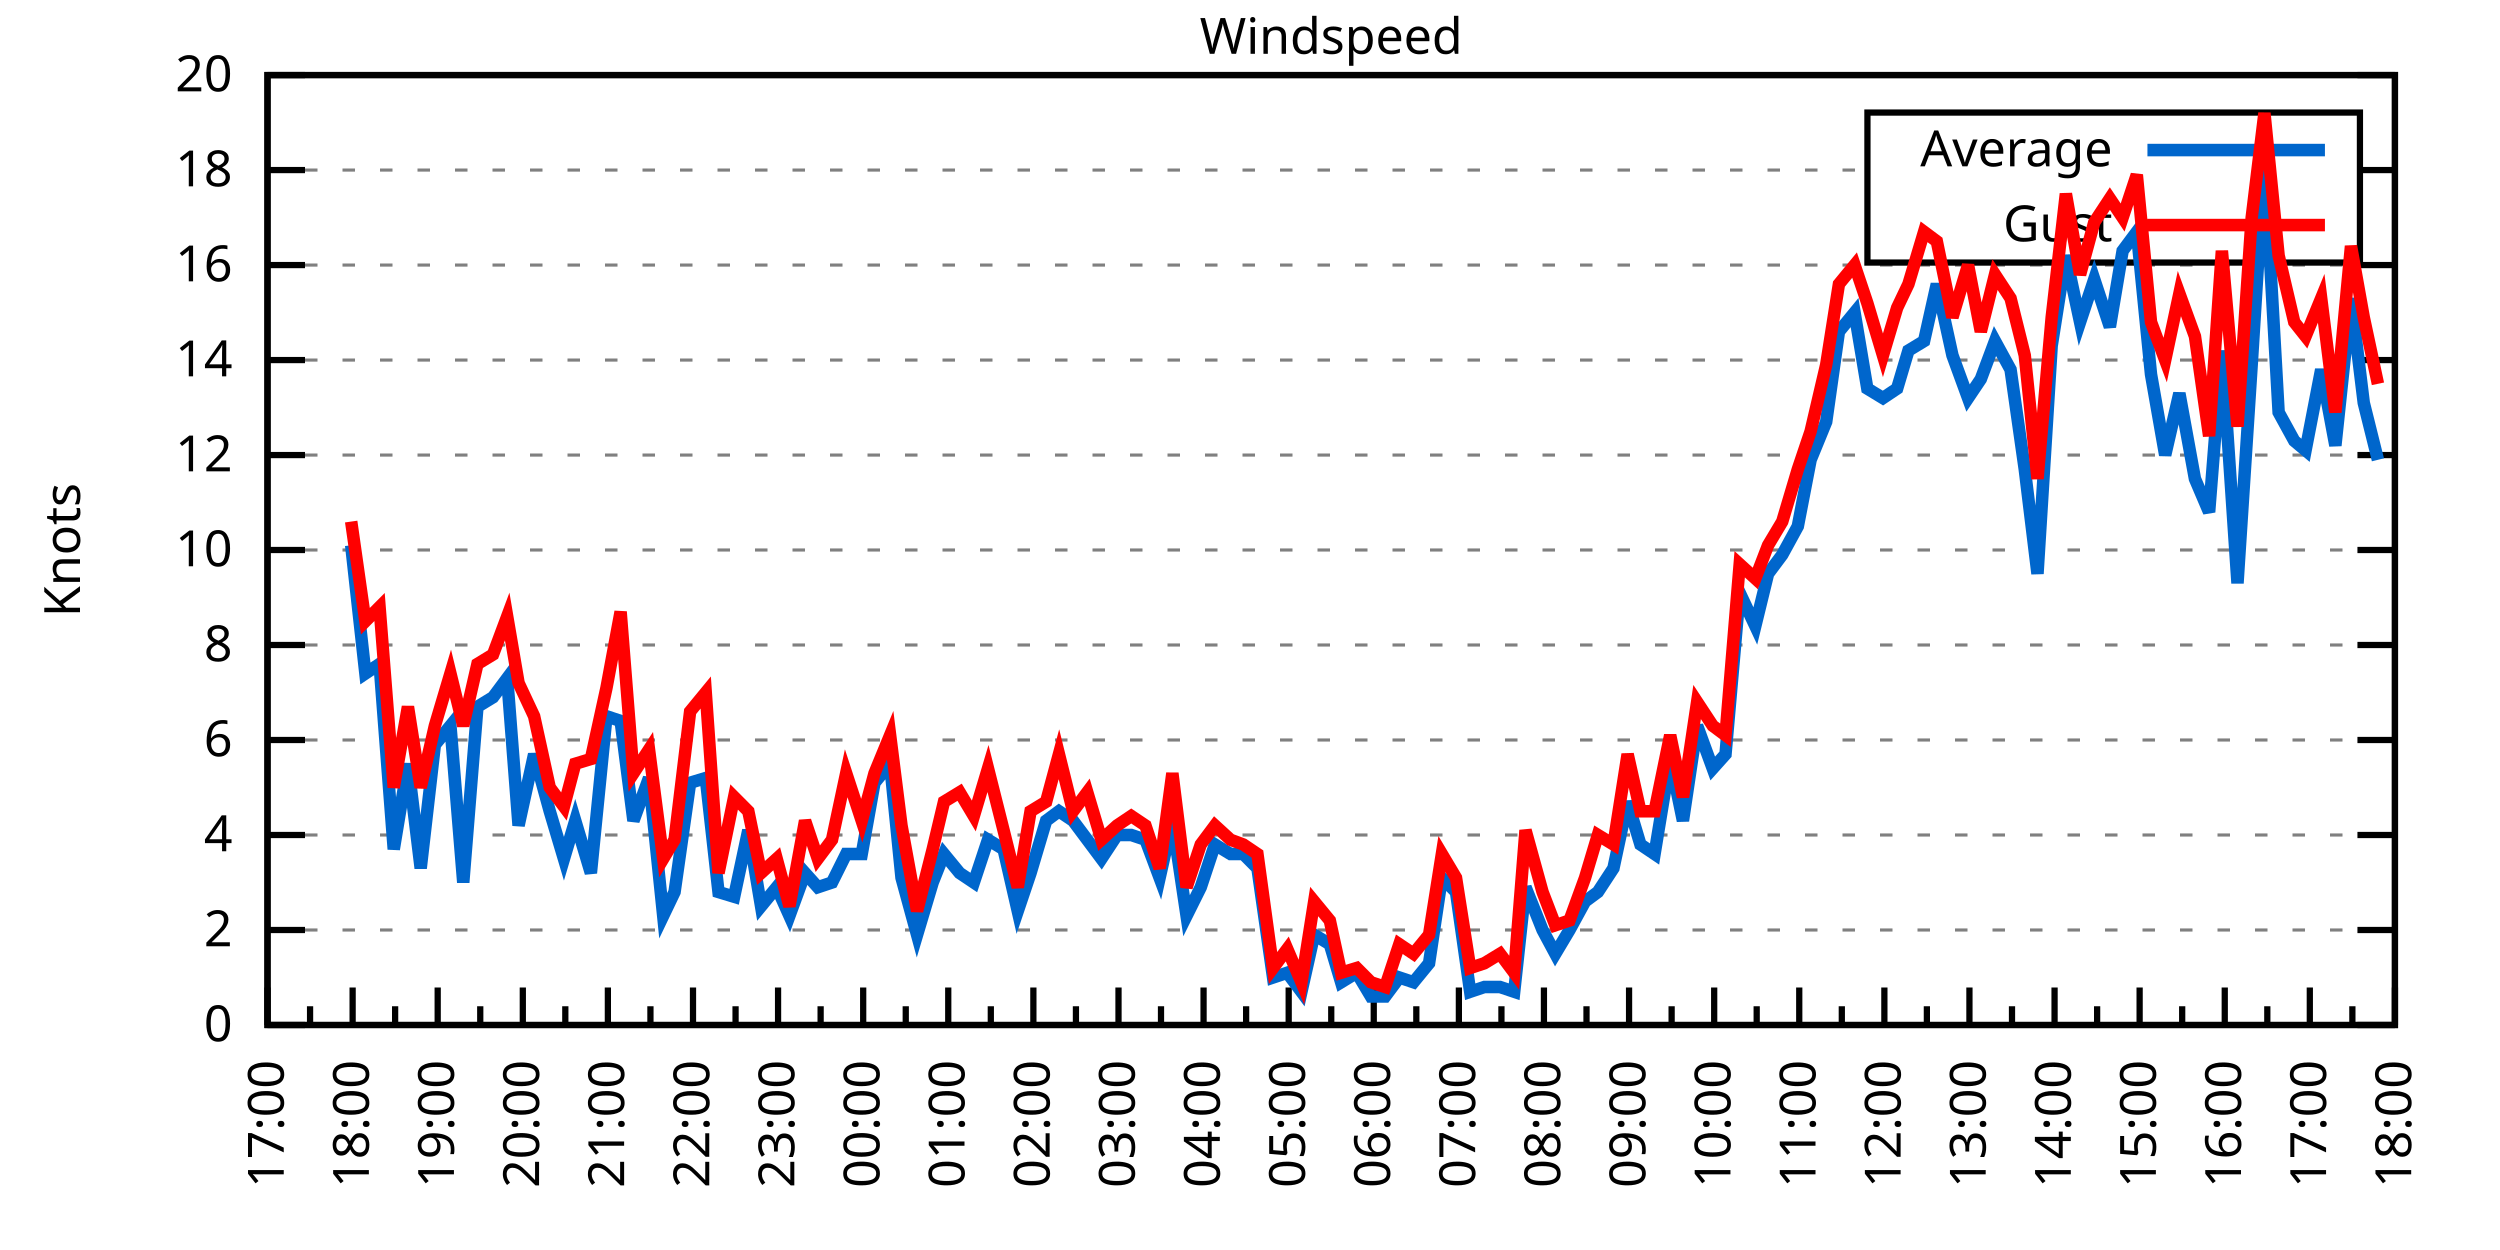
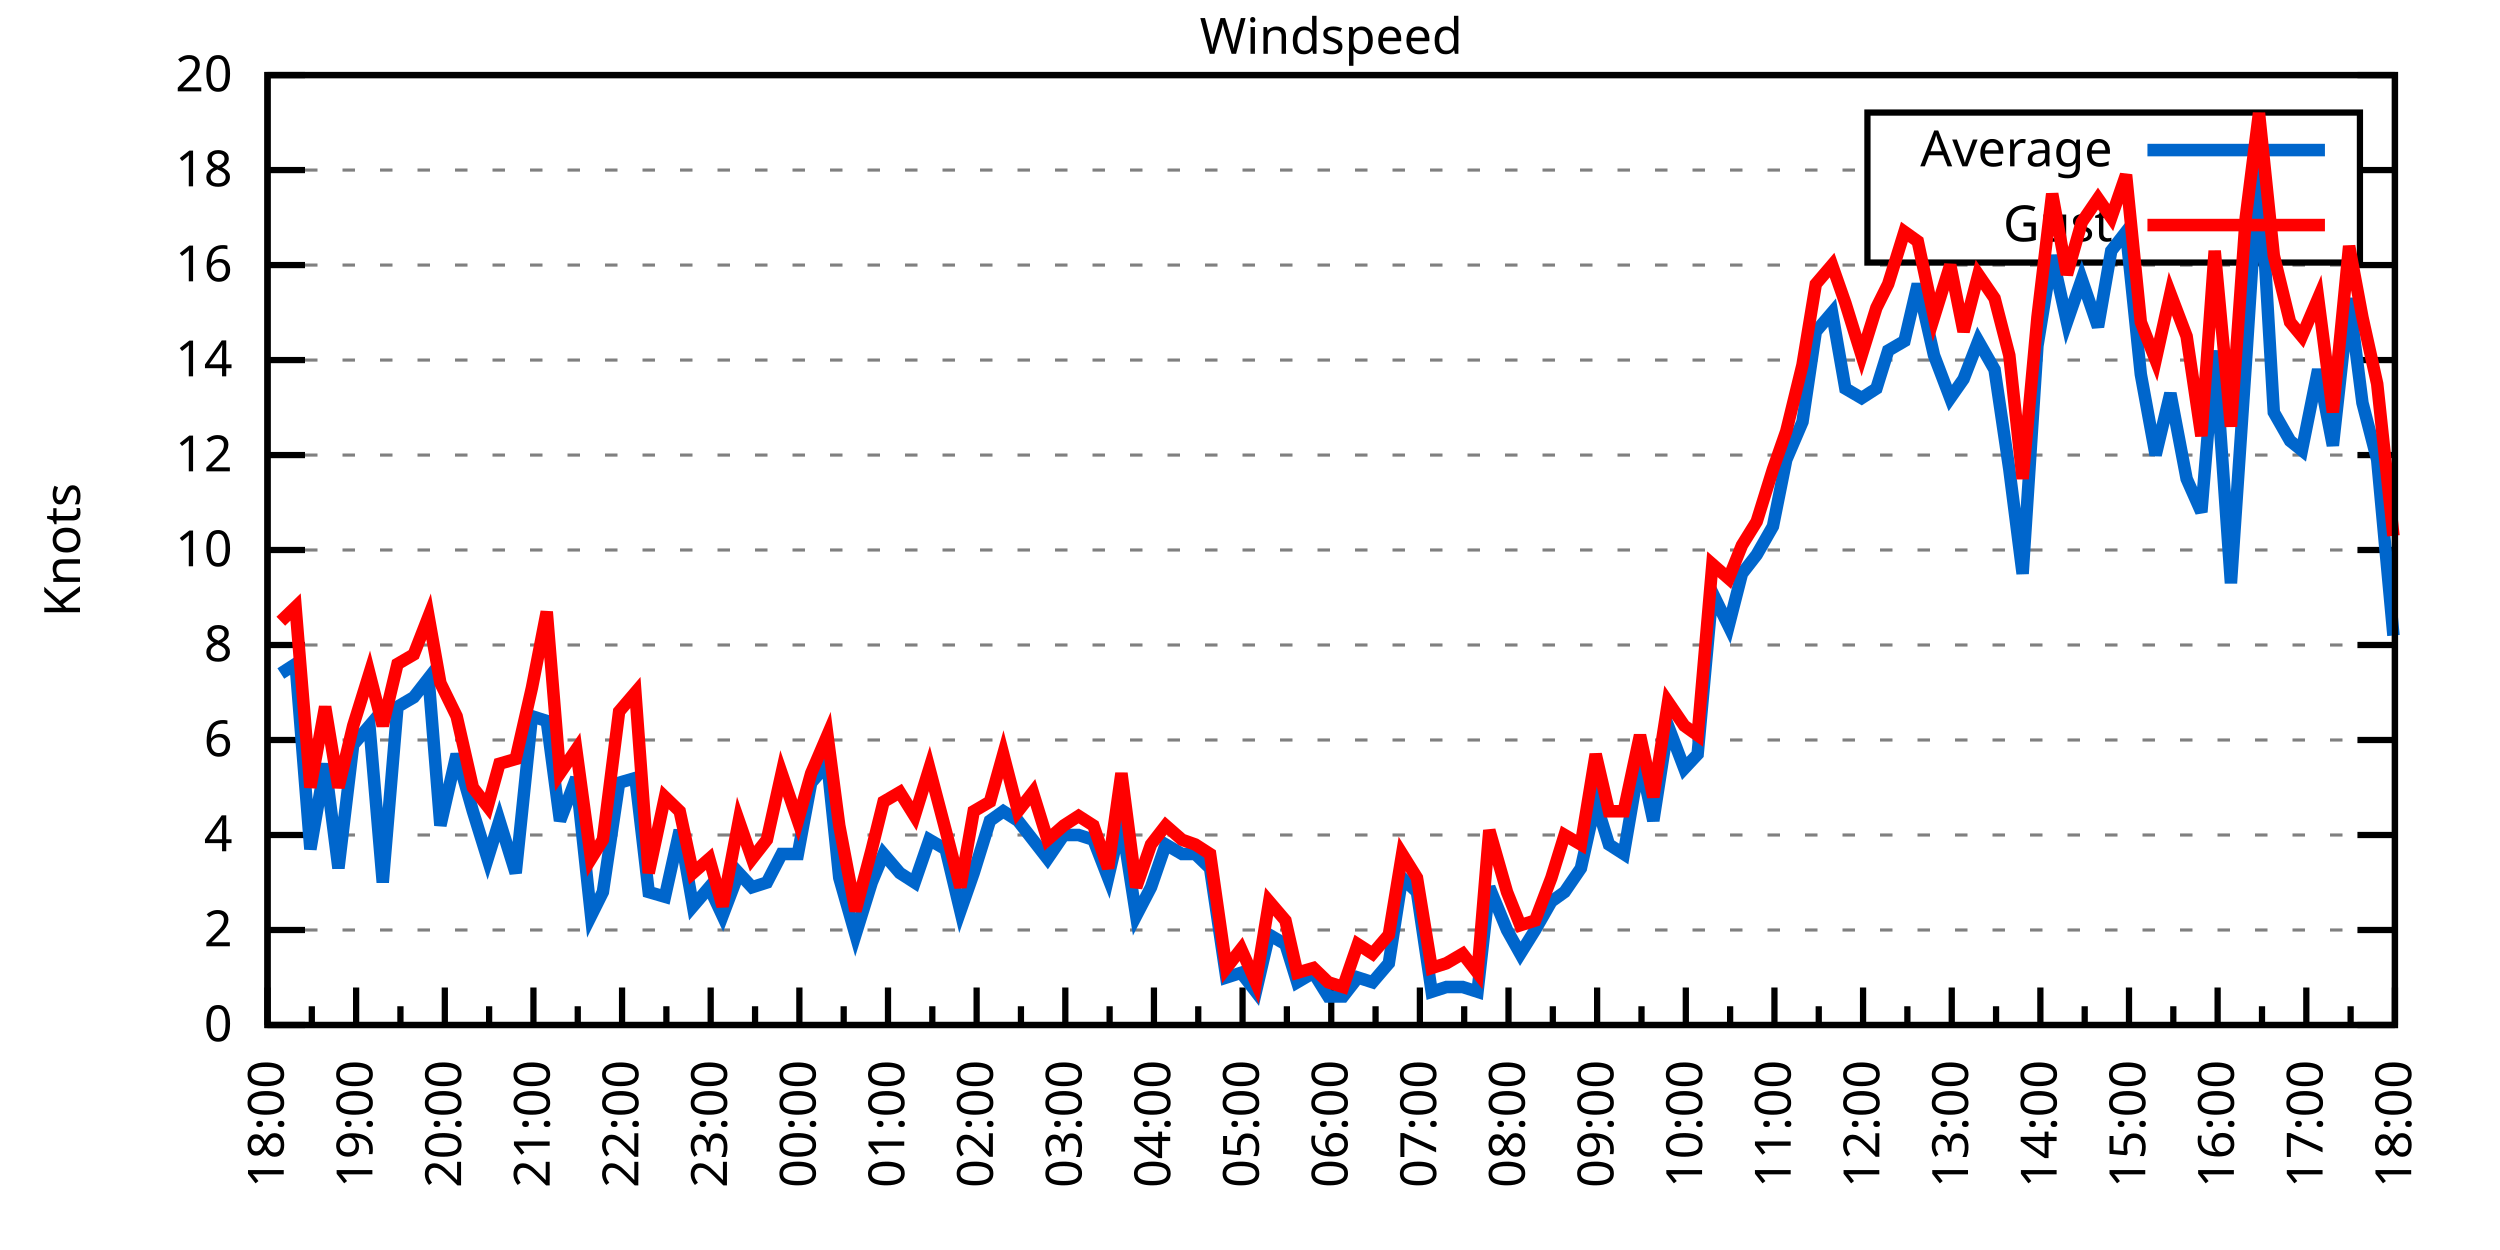
<svg xmlns="http://www.w3.org/2000/svg" xmlns:xlink="http://www.w3.org/1999/xlink" width="400" height="200" viewBox="0 0 400 200">
  <g id="gnuplot_canvas">
    <rect x="0" y="0" width="400" height="200" fill="none" />
    <defs>
      <circle id="gpDot" r="0.5" stroke-width="0.5" stroke="currentColor" />
      <path id="gpPt0" stroke-width="0.333" stroke="currentColor" d="M-1,0 h2 M0,-1 v2" />
      <path id="gpPt1" stroke-width="0.333" stroke="currentColor" d="M-1,-1 L1,1 M1,-1 L-1,1" />
      <path id="gpPt2" stroke-width="0.333" stroke="currentColor" d="M-1,0 L1,0 M0,-1 L0,1 M-1,-1 L1,1 M-1,1 L1,-1" />
      <rect id="gpPt3" stroke-width="0.333" stroke="currentColor" x="-1" y="-1" width="2" height="2" />
      <rect id="gpPt4" stroke-width="0.333" stroke="currentColor" fill="currentColor" x="-1" y="-1" width="2" height="2" />
      <circle id="gpPt5" stroke-width="0.333" stroke="currentColor" cx="0" cy="0" r="1" />
      <use xlink:href="#gpPt5" id="gpPt6" fill="currentColor" stroke="none" />
      <path id="gpPt7" stroke-width="0.333" stroke="currentColor" d="M0,-1.33 L-1.33,0.67 L1.33,0.67 z" />
      <use xlink:href="#gpPt7" id="gpPt8" fill="currentColor" stroke="none" />
      <use xlink:href="#gpPt7" id="gpPt9" stroke="currentColor" transform="rotate(180)" />
      <use xlink:href="#gpPt9" id="gpPt10" fill="currentColor" stroke="none" />
      <use xlink:href="#gpPt3" id="gpPt11" stroke="currentColor" transform="rotate(45)" />
      <use xlink:href="#gpPt11" id="gpPt12" fill="currentColor" stroke="none" />
      <path id="gpPt13" stroke-width="0.333" stroke="currentColor" d="M0,1.330 L1.265,0.411 L0.782,-1.067 L-0.782,-1.076 L-1.265,0.411 z" />
      <use xlink:href="#gpPt13" id="gpPt14" fill="currentColor" stroke="none" />
      <filter id="textbox" filterUnits="objectBoundingBox" x="0" y="0" height="1" width="1">
        <feFlood flood-color="white" flood-opacity="1" result="bgnd" />
        <feComposite in="SourceGraphic" in2="bgnd" operator="atop" />
      </filter>
      <filter id="greybox" filterUnits="objectBoundingBox" x="0" y="0" height="1" width="1">
        <feFlood flood-color="lightgrey" flood-opacity="1" result="grey" />
        <feComposite in="SourceGraphic" in2="grey" operator="atop" />
      </filter>
    </defs>
    <g fill="none" color="white" stroke="currentColor" stroke-width="1.00" stroke-linecap="butt" stroke-linejoin="miter">
</g>
    <g fill="none" color="black" stroke="currentColor" stroke-width="1.00" stroke-linecap="butt" stroke-linejoin="miter">
      <g stroke="none" shape-rendering="crispEdges">
        <polygon fill="rgb(255, 255, 255)" points="42.80,164.00 383.18,164.00 383.18,12.02 42.80,12.02 " />
      </g>
    </g>
    <g fill="none" color="black" stroke="currentColor" stroke-width="1.00" stroke-linecap="butt" stroke-linejoin="miter">
</g>
    <g fill="none" color="black" stroke="black" stroke-width="0.50" stroke-linecap="butt" stroke-linejoin="miter">
</g>
    <g fill="none" color="gray" stroke="currentColor" stroke-width="0.50" stroke-linecap="butt" stroke-linejoin="miter">
      <path stroke="gray" stroke-dasharray="2,4" class="gridline" d="M42.80,164.00 L383.19,164.00  " />
    </g>
    <g fill="none" color="gray" stroke="gray" stroke-width="1.00" stroke-linecap="butt" stroke-linejoin="miter">
</g>
    <g fill="none" color="black" stroke="currentColor" stroke-width="1.00" stroke-linecap="butt" stroke-linejoin="miter">
      <path stroke="black" d="M42.80,164.00 L48.80,164.00 M383.19,164.00 L377.19,164.00  " />
      <g transform="translate(37.20,166.60)" stroke="none" fill="black" font-family="Sans" font-size="8.00" text-anchor="end">
        <text>
          <tspan font-family="Sans"> 0</tspan>
        </text>
      </g>
    </g>
    <g fill="none" color="black" stroke="currentColor" stroke-width="1.00" stroke-linecap="butt" stroke-linejoin="miter">
</g>
    <g fill="none" color="black" stroke="black" stroke-width="0.50" stroke-linecap="butt" stroke-linejoin="miter">
</g>
    <g fill="none" color="gray" stroke="currentColor" stroke-width="0.50" stroke-linecap="butt" stroke-linejoin="miter">
      <path stroke="gray" stroke-dasharray="2,4" class="gridline" d="M42.80,148.80 L383.19,148.80  " />
    </g>
    <g fill="none" color="gray" stroke="gray" stroke-width="1.00" stroke-linecap="butt" stroke-linejoin="miter">
</g>
    <g fill="none" color="black" stroke="currentColor" stroke-width="1.00" stroke-linecap="butt" stroke-linejoin="miter">
      <path stroke="black" d="M42.80,148.80 L48.80,148.80 M383.19,148.80 L377.19,148.80  " />
      <g transform="translate(37.20,151.40)" stroke="none" fill="black" font-family="Sans" font-size="8.00" text-anchor="end">
        <text>
          <tspan font-family="Sans"> 2</tspan>
        </text>
      </g>
    </g>
    <g fill="none" color="black" stroke="currentColor" stroke-width="1.00" stroke-linecap="butt" stroke-linejoin="miter">
</g>
    <g fill="none" color="black" stroke="black" stroke-width="0.50" stroke-linecap="butt" stroke-linejoin="miter">
</g>
    <g fill="none" color="gray" stroke="currentColor" stroke-width="0.50" stroke-linecap="butt" stroke-linejoin="miter">
      <path stroke="gray" stroke-dasharray="2,4" class="gridline" d="M42.80,133.60 L383.19,133.60  " />
    </g>
    <g fill="none" color="gray" stroke="gray" stroke-width="1.00" stroke-linecap="butt" stroke-linejoin="miter">
</g>
    <g fill="none" color="black" stroke="currentColor" stroke-width="1.00" stroke-linecap="butt" stroke-linejoin="miter">
      <path stroke="black" d="M42.80,133.60 L48.80,133.60 M383.19,133.60 L377.19,133.60  " />
      <g transform="translate(37.20,136.20)" stroke="none" fill="black" font-family="Sans" font-size="8.00" text-anchor="end">
        <text>
          <tspan font-family="Sans"> 4</tspan>
        </text>
      </g>
    </g>
    <g fill="none" color="black" stroke="currentColor" stroke-width="1.00" stroke-linecap="butt" stroke-linejoin="miter">
</g>
    <g fill="none" color="black" stroke="black" stroke-width="0.50" stroke-linecap="butt" stroke-linejoin="miter">
</g>
    <g fill="none" color="gray" stroke="currentColor" stroke-width="0.50" stroke-linecap="butt" stroke-linejoin="miter">
      <path stroke="gray" stroke-dasharray="2,4" class="gridline" d="M42.80,118.40 L383.19,118.40  " />
    </g>
    <g fill="none" color="gray" stroke="gray" stroke-width="1.00" stroke-linecap="butt" stroke-linejoin="miter">
</g>
    <g fill="none" color="black" stroke="currentColor" stroke-width="1.00" stroke-linecap="butt" stroke-linejoin="miter">
      <path stroke="black" d="M42.80,118.40 L48.80,118.40 M383.19,118.40 L377.19,118.40  " />
      <g transform="translate(37.20,121.00)" stroke="none" fill="black" font-family="Sans" font-size="8.00" text-anchor="end">
        <text>
          <tspan font-family="Sans"> 6</tspan>
        </text>
      </g>
    </g>
    <g fill="none" color="black" stroke="currentColor" stroke-width="1.00" stroke-linecap="butt" stroke-linejoin="miter">
</g>
    <g fill="none" color="black" stroke="black" stroke-width="0.50" stroke-linecap="butt" stroke-linejoin="miter">
</g>
    <g fill="none" color="gray" stroke="currentColor" stroke-width="0.50" stroke-linecap="butt" stroke-linejoin="miter">
      <path stroke="gray" stroke-dasharray="2,4" class="gridline" d="M42.80,103.20 L383.19,103.20  " />
    </g>
    <g fill="none" color="gray" stroke="gray" stroke-width="1.00" stroke-linecap="butt" stroke-linejoin="miter">
</g>
    <g fill="none" color="black" stroke="currentColor" stroke-width="1.00" stroke-linecap="butt" stroke-linejoin="miter">
      <path stroke="black" d="M42.80,103.20 L48.80,103.20 M383.19,103.20 L377.19,103.20  " />
      <g transform="translate(37.20,105.80)" stroke="none" fill="black" font-family="Sans" font-size="8.00" text-anchor="end">
        <text>
          <tspan font-family="Sans"> 8</tspan>
        </text>
      </g>
    </g>
    <g fill="none" color="black" stroke="currentColor" stroke-width="1.00" stroke-linecap="butt" stroke-linejoin="miter">
</g>
    <g fill="none" color="black" stroke="black" stroke-width="0.50" stroke-linecap="butt" stroke-linejoin="miter">
</g>
    <g fill="none" color="gray" stroke="currentColor" stroke-width="0.50" stroke-linecap="butt" stroke-linejoin="miter">
      <path stroke="gray" stroke-dasharray="2,4" class="gridline" d="M42.80,88.00 L383.19,88.00  " />
    </g>
    <g fill="none" color="gray" stroke="gray" stroke-width="1.00" stroke-linecap="butt" stroke-linejoin="miter">
</g>
    <g fill="none" color="black" stroke="currentColor" stroke-width="1.00" stroke-linecap="butt" stroke-linejoin="miter">
      <path stroke="black" d="M42.80,88.00 L48.80,88.00 M383.19,88.00 L377.19,88.00  " />
      <g transform="translate(37.20,90.60)" stroke="none" fill="black" font-family="Sans" font-size="8.00" text-anchor="end">
        <text>
          <tspan font-family="Sans"> 10</tspan>
        </text>
      </g>
    </g>
    <g fill="none" color="black" stroke="currentColor" stroke-width="1.00" stroke-linecap="butt" stroke-linejoin="miter">
</g>
    <g fill="none" color="black" stroke="black" stroke-width="0.50" stroke-linecap="butt" stroke-linejoin="miter">
</g>
    <g fill="none" color="gray" stroke="currentColor" stroke-width="0.50" stroke-linecap="butt" stroke-linejoin="miter">
      <path stroke="gray" stroke-dasharray="2,4" class="gridline" d="M42.80,72.81 L383.19,72.81  " />
    </g>
    <g fill="none" color="gray" stroke="gray" stroke-width="1.00" stroke-linecap="butt" stroke-linejoin="miter">
</g>
    <g fill="none" color="black" stroke="currentColor" stroke-width="1.00" stroke-linecap="butt" stroke-linejoin="miter">
      <path stroke="black" d="M42.80,72.81 L48.80,72.81 M383.19,72.81 L377.19,72.81  " />
      <g transform="translate(37.20,75.41)" stroke="none" fill="black" font-family="Sans" font-size="8.00" text-anchor="end">
        <text>
          <tspan font-family="Sans"> 12</tspan>
        </text>
      </g>
    </g>
    <g fill="none" color="black" stroke="currentColor" stroke-width="1.00" stroke-linecap="butt" stroke-linejoin="miter">
</g>
    <g fill="none" color="black" stroke="black" stroke-width="0.50" stroke-linecap="butt" stroke-linejoin="miter">
</g>
    <g fill="none" color="gray" stroke="currentColor" stroke-width="0.50" stroke-linecap="butt" stroke-linejoin="miter">
      <path stroke="gray" stroke-dasharray="2,4" class="gridline" d="M42.80,57.61 L383.19,57.61  " />
    </g>
    <g fill="none" color="gray" stroke="gray" stroke-width="1.00" stroke-linecap="butt" stroke-linejoin="miter">
</g>
    <g fill="none" color="black" stroke="currentColor" stroke-width="1.00" stroke-linecap="butt" stroke-linejoin="miter">
      <path stroke="black" d="M42.80,57.61 L48.80,57.61 M383.19,57.61 L377.19,57.61  " />
      <g transform="translate(37.20,60.21)" stroke="none" fill="black" font-family="Sans" font-size="8.00" text-anchor="end">
        <text>
          <tspan font-family="Sans"> 14</tspan>
        </text>
      </g>
    </g>
    <g fill="none" color="black" stroke="currentColor" stroke-width="1.00" stroke-linecap="butt" stroke-linejoin="miter">
</g>
    <g fill="none" color="black" stroke="black" stroke-width="0.50" stroke-linecap="butt" stroke-linejoin="miter">
</g>
    <g fill="none" color="gray" stroke="currentColor" stroke-width="0.50" stroke-linecap="butt" stroke-linejoin="miter">
      <path stroke="gray" stroke-dasharray="2,4" class="gridline" d="M42.80,42.41 L383.19,42.41  " />
    </g>
    <g fill="none" color="gray" stroke="gray" stroke-width="1.00" stroke-linecap="butt" stroke-linejoin="miter">
</g>
    <g fill="none" color="black" stroke="currentColor" stroke-width="1.00" stroke-linecap="butt" stroke-linejoin="miter">
      <path stroke="black" d="M42.80,42.41 L48.80,42.41 M383.19,42.41 L377.19,42.41  " />
      <g transform="translate(37.20,45.01)" stroke="none" fill="black" font-family="Sans" font-size="8.00" text-anchor="end">
        <text>
          <tspan font-family="Sans"> 16</tspan>
        </text>
      </g>
    </g>
    <g fill="none" color="black" stroke="currentColor" stroke-width="1.00" stroke-linecap="butt" stroke-linejoin="miter">
</g>
    <g fill="none" color="black" stroke="black" stroke-width="0.50" stroke-linecap="butt" stroke-linejoin="miter">
</g>
    <g fill="none" color="gray" stroke="currentColor" stroke-width="0.50" stroke-linecap="butt" stroke-linejoin="miter">
      <path stroke="gray" stroke-dasharray="2,4" class="gridline" d="M42.80,27.21 L298.79,27.21 M377.59,27.21 L383.19,27.21  " />
    </g>
    <g fill="none" color="gray" stroke="gray" stroke-width="1.00" stroke-linecap="butt" stroke-linejoin="miter">
</g>
    <g fill="none" color="black" stroke="currentColor" stroke-width="1.00" stroke-linecap="butt" stroke-linejoin="miter">
      <path stroke="black" d="M42.80,27.21 L48.80,27.21 M383.19,27.21 L377.19,27.21  " />
      <g transform="translate(37.20,29.81)" stroke="none" fill="black" font-family="Sans" font-size="8.00" text-anchor="end">
        <text>
          <tspan font-family="Sans"> 18</tspan>
        </text>
      </g>
    </g>
    <g fill="none" color="black" stroke="currentColor" stroke-width="1.00" stroke-linecap="butt" stroke-linejoin="miter">
</g>
    <g fill="none" color="black" stroke="black" stroke-width="0.50" stroke-linecap="butt" stroke-linejoin="miter">
</g>
    <g fill="none" color="gray" stroke="currentColor" stroke-width="0.50" stroke-linecap="butt" stroke-linejoin="miter">
      <path stroke="gray" stroke-dasharray="2,4" class="gridline" d="M42.80,12.01 L383.19,12.01  " />
    </g>
    <g fill="none" color="gray" stroke="gray" stroke-width="1.00" stroke-linecap="butt" stroke-linejoin="miter">
</g>
    <g fill="none" color="black" stroke="currentColor" stroke-width="1.00" stroke-linecap="butt" stroke-linejoin="miter">
      <path stroke="black" d="M42.80,12.01 L48.80,12.01 M383.19,12.01 L377.19,12.01  " />
      <g transform="translate(37.20,14.61)" stroke="none" fill="black" font-family="Sans" font-size="8.00" text-anchor="end">
        <text>
          <tspan font-family="Sans"> 20</tspan>
        </text>
      </g>
    </g>
    <g fill="none" color="black" stroke="currentColor" stroke-width="1.00" stroke-linecap="butt" stroke-linejoin="miter">
      <path stroke="black" d="M42.80,164.00 L42.80,158.00  " />
      <g transform="translate(45.40,169.60) rotate(270)" stroke="none" fill="black" font-family="Sans" font-size="8.00" text-anchor="end">
        <text>
+           <tspan font-family="Sans">18:00</tspan>
+         </text>
+       </g>
+     </g>
+     <g fill="none" color="black" stroke="currentColor" stroke-width="1.00" stroke-linecap="butt" stroke-linejoin="miter">
+       <path stroke="black" d="M49.89,164.00 L49.89,161.00 M56.98,164.00 L56.98,158.00  " />
+       <g transform="translate(59.58,169.60) rotate(270)" stroke="none" fill="black" font-family="Sans" font-size="8.00" text-anchor="end">
+         <text>
+           <tspan font-family="Sans">19:00</tspan>
+         </text>
+       </g>
+     </g>
+     <g fill="none" color="black" stroke="currentColor" stroke-width="1.00" stroke-linecap="butt" stroke-linejoin="miter">
+       <path stroke="black" d="M64.07,164.00 L64.07,161.00 M71.17,164.00 L71.17,158.00  " />
+       <g transform="translate(73.77,169.60) rotate(270)" stroke="none" fill="black" font-family="Sans" font-size="8.00" text-anchor="end">
+         <text>
+           <tspan font-family="Sans">20:00</tspan>
+         </text>
+       </g>
+     </g>
+     <g fill="none" color="black" stroke="currentColor" stroke-width="1.00" stroke-linecap="butt" stroke-linejoin="miter">
+       <path stroke="black" d="M78.26,164.00 L78.26,161.00 M85.35,164.00 L85.35,158.00  " />
+       <g transform="translate(87.95,169.60) rotate(270)" stroke="none" fill="black" font-family="Sans" font-size="8.00" text-anchor="end">
+         <text>
+           <tspan font-family="Sans">21:00</tspan>
+         </text>
+       </g>
+     </g>
+     <g fill="none" color="black" stroke="currentColor" stroke-width="1.00" stroke-linecap="butt" stroke-linejoin="miter">
+       <path stroke="black" d="M92.44,164.00 L92.44,161.00 M99.53,164.00 L99.53,158.00  " />
+       <g transform="translate(102.13,169.60) rotate(270)" stroke="none" fill="black" font-family="Sans" font-size="8.00" text-anchor="end">
+         <text>
+           <tspan font-family="Sans">22:00</tspan>
+         </text>
+       </g>
+     </g>
+     <g fill="none" color="black" stroke="currentColor" stroke-width="1.00" stroke-linecap="butt" stroke-linejoin="miter">
+       <path stroke="black" d="M106.62,164.00 L106.62,161.00 M113.71,164.00 L113.71,158.00  " />
+       <g transform="translate(116.31,169.60) rotate(270)" stroke="none" fill="black" font-family="Sans" font-size="8.00" text-anchor="end">
+         <text>
+           <tspan font-family="Sans">23:00</tspan>
+         </text>
+       </g>
+     </g>
+     <g fill="none" color="black" stroke="currentColor" stroke-width="1.00" stroke-linecap="butt" stroke-linejoin="miter">
+       <path stroke="black" d="M120.81,164.00 L120.81,161.00 M127.90,164.00 L127.90,158.00  " />
+       <g transform="translate(130.50,169.60) rotate(270)" stroke="none" fill="black" font-family="Sans" font-size="8.00" text-anchor="end">
+         <text>
+           <tspan font-family="Sans">00:00</tspan>
+         </text>
+       </g>
+     </g>
+     <g fill="none" color="black" stroke="currentColor" stroke-width="1.00" stroke-linecap="butt" stroke-linejoin="miter">
+       <path stroke="black" d="M134.99,164.00 L134.99,161.00 M142.08,164.00 L142.08,158.00  " />
+       <g transform="translate(144.68,169.60) rotate(270)" stroke="none" fill="black" font-family="Sans" font-size="8.00" text-anchor="end">
+         <text>
+           <tspan font-family="Sans">01:00</tspan>
+         </text>
+       </g>
+     </g>
+     <g fill="none" color="black" stroke="currentColor" stroke-width="1.00" stroke-linecap="butt" stroke-linejoin="miter">
+       <path stroke="black" d="M149.17,164.00 L149.17,161.00 M156.26,164.00 L156.26,158.00  " />
+       <g transform="translate(158.86,169.60) rotate(270)" stroke="none" fill="black" font-family="Sans" font-size="8.00" text-anchor="end">
+         <text>
+           <tspan font-family="Sans">02:00</tspan>
+         </text>
+       </g>
+     </g>
+     <g fill="none" color="black" stroke="currentColor" stroke-width="1.00" stroke-linecap="butt" stroke-linejoin="miter">
+       <path stroke="black" d="M163.35,164.00 L163.35,161.00 M170.45,164.00 L170.45,158.00  " />
+       <g transform="translate(173.05,169.60) rotate(270)" stroke="none" fill="black" font-family="Sans" font-size="8.00" text-anchor="end">
+         <text>
+           <tspan font-family="Sans">03:00</tspan>
+         </text>
+       </g>
+     </g>
+     <g fill="none" color="black" stroke="currentColor" stroke-width="1.00" stroke-linecap="butt" stroke-linejoin="miter">
+       <path stroke="black" d="M177.54,164.00 L177.54,161.00 M184.63,164.00 L184.63,158.00  " />
+       <g transform="translate(187.23,169.60) rotate(270)" stroke="none" fill="black" font-family="Sans" font-size="8.00" text-anchor="end">
+         <text>
+           <tspan font-family="Sans">04:00</tspan>
+         </text>
+       </g>
+     </g>
+     <g fill="none" color="black" stroke="currentColor" stroke-width="1.00" stroke-linecap="butt" stroke-linejoin="miter">
+       <path stroke="black" d="M191.72,164.00 L191.72,161.00 M198.81,164.00 L198.81,158.00  " />
+       <g transform="translate(201.41,169.60) rotate(270)" stroke="none" fill="black" font-family="Sans" font-size="8.00" text-anchor="end">
+         <text>
+           <tspan font-family="Sans">05:00</tspan>
+         </text>
+       </g>
+     </g>
+     <g fill="none" color="black" stroke="currentColor" stroke-width="1.00" stroke-linecap="butt" stroke-linejoin="miter">
+       <path stroke="black" d="M205.90,164.00 L205.90,161.00 M213.00,164.00 L213.00,158.00  " />
+       <g transform="translate(215.60,169.60) rotate(270)" stroke="none" fill="black" font-family="Sans" font-size="8.00" text-anchor="end">
+         <text>
+           <tspan font-family="Sans">06:00</tspan>
+         </text>
+       </g>
+     </g>
+     <g fill="none" color="black" stroke="currentColor" stroke-width="1.00" stroke-linecap="butt" stroke-linejoin="miter">
+       <path stroke="black" d="M220.09,164.00 L220.09,161.00 M227.18,164.00 L227.18,158.00  " />
+       <g transform="translate(229.78,169.60) rotate(270)" stroke="none" fill="black" font-family="Sans" font-size="8.00" text-anchor="end">
+         <text>
+           <tspan font-family="Sans">07:00</tspan>
+         </text>
+       </g>
+     </g>
+     <g fill="none" color="black" stroke="currentColor" stroke-width="1.00" stroke-linecap="butt" stroke-linejoin="miter">
+       <path stroke="black" d="M234.27,164.00 L234.27,161.00 M241.36,164.00 L241.36,158.00  " />
+       <g transform="translate(243.96,169.60) rotate(270)" stroke="none" fill="black" font-family="Sans" font-size="8.00" text-anchor="end">
+         <text>
+           <tspan font-family="Sans">08:00</tspan>
+         </text>
+       </g>
+     </g>
+     <g fill="none" color="black" stroke="currentColor" stroke-width="1.00" stroke-linecap="butt" stroke-linejoin="miter">
+       <path stroke="black" d="M248.45,164.00 L248.45,161.00 M255.54,164.00 L255.54,158.00  " />
+       <g transform="translate(258.14,169.60) rotate(270)" stroke="none" fill="black" font-family="Sans" font-size="8.00" text-anchor="end">
+         <text>
+           <tspan font-family="Sans">09:00</tspan>
+         </text>
+       </g>
+     </g>
+     <g fill="none" color="black" stroke="currentColor" stroke-width="1.00" stroke-linecap="butt" stroke-linejoin="miter">
+       <path stroke="black" d="M262.64,164.00 L262.64,161.00 M269.73,164.00 L269.73,158.00  " />
+       <g transform="translate(272.33,169.60) rotate(270)" stroke="none" fill="black" font-family="Sans" font-size="8.00" text-anchor="end">
+         <text>
+           <tspan font-family="Sans">10:00</tspan>
+         </text>
+       </g>
+     </g>
+     <g fill="none" color="black" stroke="currentColor" stroke-width="1.00" stroke-linecap="butt" stroke-linejoin="miter">
+       <path stroke="black" d="M276.82,164.00 L276.82,161.00 M283.91,164.00 L283.91,158.00  " />
+       <g transform="translate(286.51,169.60) rotate(270)" stroke="none" fill="black" font-family="Sans" font-size="8.00" text-anchor="end">
+         <text>
+           <tspan font-family="Sans">11:00</tspan>
+         </text>
+       </g>
+     </g>
+     <g fill="none" color="black" stroke="currentColor" stroke-width="1.00" stroke-linecap="butt" stroke-linejoin="miter">
+       <path stroke="black" d="M291.00,164.00 L291.00,161.00 M298.09,164.00 L298.09,158.00  " />
+       <g transform="translate(300.69,169.60) rotate(270)" stroke="none" fill="black" font-family="Sans" font-size="8.00" text-anchor="end">
+         <text>
+           <tspan font-family="Sans">12:00</tspan>
+         </text>
+       </g>
+     </g>
+     <g fill="none" color="black" stroke="currentColor" stroke-width="1.00" stroke-linecap="butt" stroke-linejoin="miter">
+       <path stroke="black" d="M305.18,164.00 L305.18,161.00 M312.28,164.00 L312.28,158.00  " />
+       <g transform="translate(314.88,169.60) rotate(270)" stroke="none" fill="black" font-family="Sans" font-size="8.00" text-anchor="end">
+         <text>
+           <tspan font-family="Sans">13:00</tspan>
+         </text>
+       </g>
+     </g>
+     <g fill="none" color="black" stroke="currentColor" stroke-width="1.00" stroke-linecap="butt" stroke-linejoin="miter">
+       <path stroke="black" d="M319.37,164.00 L319.37,161.00 M326.46,164.00 L326.46,158.00  " />
+       <g transform="translate(329.06,169.60) rotate(270)" stroke="none" fill="black" font-family="Sans" font-size="8.00" text-anchor="end">
+         <text>
+           <tspan font-family="Sans">14:00</tspan>
+         </text>
+       </g>
+     </g>
+     <g fill="none" color="black" stroke="currentColor" stroke-width="1.00" stroke-linecap="butt" stroke-linejoin="miter">
+       <path stroke="black" d="M333.55,164.00 L333.55,161.00 M340.64,164.00 L340.64,158.00  " />
+       <g transform="translate(343.24,169.60) rotate(270)" stroke="none" fill="black" font-family="Sans" font-size="8.00" text-anchor="end">
+         <text>
+           <tspan font-family="Sans">15:00</tspan>
+         </text>
+       </g>
+     </g>
+     <g fill="none" color="black" stroke="currentColor" stroke-width="1.00" stroke-linecap="butt" stroke-linejoin="miter">
+       <path stroke="black" d="M347.73,164.00 L347.73,161.00 M354.82,164.00 L354.82,158.00  " />
+       <g transform="translate(357.42,169.60) rotate(270)" stroke="none" fill="black" font-family="Sans" font-size="8.00" text-anchor="end">
+         <text>
+           <tspan font-family="Sans">16:00</tspan>
+         </text>
+       </g>
+     </g>
+     <g fill="none" color="black" stroke="currentColor" stroke-width="1.00" stroke-linecap="butt" stroke-linejoin="miter">
+       <path stroke="black" d="M361.92,164.00 L361.92,161.00 M369.01,164.00 L369.01,158.00  " />
+       <g transform="translate(371.61,169.60) rotate(270)" stroke="none" fill="black" font-family="Sans" font-size="8.00" text-anchor="end">
+         <text>
          <tspan font-family="Sans">17:00</tspan>
        </text>
      </g>
    </g>
    <g fill="none" color="black" stroke="currentColor" stroke-width="1.00" stroke-linecap="butt" stroke-linejoin="miter">
-       <path stroke="black" d="M49.61,164.00 L49.61,161.00 M56.42,164.00 L56.42,158.00  " />
-       <g transform="translate(59.02,169.60) rotate(270)" stroke="none" fill="black" font-family="Sans" font-size="8.00" text-anchor="end">
-         <text>
-           <tspan font-family="Sans">18:00</tspan>
-         </text>
-       </g>
-     </g>
-     <g fill="none" color="black" stroke="currentColor" stroke-width="1.00" stroke-linecap="butt" stroke-linejoin="miter">
-       <path stroke="black" d="M63.22,164.00 L63.22,161.00 M70.03,164.00 L70.03,158.00  " />
-       <g transform="translate(72.63,169.60) rotate(270)" stroke="none" fill="black" font-family="Sans" font-size="8.00" text-anchor="end">
-         <text>
-           <tspan font-family="Sans">19:00</tspan>
-         </text>
-       </g>
-     </g>
-     <g fill="none" color="black" stroke="currentColor" stroke-width="1.00" stroke-linecap="butt" stroke-linejoin="miter">
-       <path stroke="black" d="M76.84,164.00 L76.84,161.00 M83.65,164.00 L83.65,158.00  " />
-       <g transform="translate(86.25,169.60) rotate(270)" stroke="none" fill="black" font-family="Sans" font-size="8.00" text-anchor="end">
-         <text>
-           <tspan font-family="Sans">20:00</tspan>
-         </text>
-       </g>
-     </g>
-     <g fill="none" color="black" stroke="currentColor" stroke-width="1.00" stroke-linecap="butt" stroke-linejoin="miter">
-       <path stroke="black" d="M90.45,164.00 L90.45,161.00 M97.26,164.00 L97.26,158.00  " />
-       <g transform="translate(99.86,169.60) rotate(270)" stroke="none" fill="black" font-family="Sans" font-size="8.00" text-anchor="end">
-         <text>
-           <tspan font-family="Sans">21:00</tspan>
-         </text>
-       </g>
-     </g>
-     <g fill="none" color="black" stroke="currentColor" stroke-width="1.00" stroke-linecap="butt" stroke-linejoin="miter">
-       <path stroke="black" d="M104.07,164.00 L104.07,161.00 M110.88,164.00 L110.88,158.00  " />
-       <g transform="translate(113.48,169.60) rotate(270)" stroke="none" fill="black" font-family="Sans" font-size="8.00" text-anchor="end">
-         <text>
-           <tspan font-family="Sans">22:00</tspan>
-         </text>
-       </g>
-     </g>
-     <g fill="none" color="black" stroke="currentColor" stroke-width="1.00" stroke-linecap="butt" stroke-linejoin="miter">
-       <path stroke="black" d="M117.69,164.00 L117.69,161.00 M124.49,164.00 L124.49,158.00  " />
-       <g transform="translate(127.09,169.60) rotate(270)" stroke="none" fill="black" font-family="Sans" font-size="8.00" text-anchor="end">
-         <text>
-           <tspan font-family="Sans">23:00</tspan>
-         </text>
-       </g>
-     </g>
-     <g fill="none" color="black" stroke="currentColor" stroke-width="1.00" stroke-linecap="butt" stroke-linejoin="miter">
-       <path stroke="black" d="M131.30,164.00 L131.30,161.00 M138.11,164.00 L138.11,158.00  " />
-       <g transform="translate(140.71,169.60) rotate(270)" stroke="none" fill="black" font-family="Sans" font-size="8.00" text-anchor="end">
-         <text>
-           <tspan font-family="Sans">00:00</tspan>
-         </text>
-       </g>
-     </g>
-     <g fill="none" color="black" stroke="currentColor" stroke-width="1.00" stroke-linecap="butt" stroke-linejoin="miter">
-       <path stroke="black" d="M144.92,164.00 L144.92,161.00 M151.72,164.00 L151.72,158.00  " />
-       <g transform="translate(154.32,169.60) rotate(270)" stroke="none" fill="black" font-family="Sans" font-size="8.00" text-anchor="end">
-         <text>
-           <tspan font-family="Sans">01:00</tspan>
-         </text>
-       </g>
-     </g>
-     <g fill="none" color="black" stroke="currentColor" stroke-width="1.00" stroke-linecap="butt" stroke-linejoin="miter">
-       <path stroke="black" d="M158.53,164.00 L158.53,161.00 M165.34,164.00 L165.34,158.00  " />
-       <g transform="translate(167.94,169.60) rotate(270)" stroke="none" fill="black" font-family="Sans" font-size="8.00" text-anchor="end">
-         <text>
-           <tspan font-family="Sans">02:00</tspan>
-         </text>
-       </g>
-     </g>
-     <g fill="none" color="black" stroke="currentColor" stroke-width="1.00" stroke-linecap="butt" stroke-linejoin="miter">
-       <path stroke="black" d="M172.15,164.00 L172.15,161.00 M178.96,164.00 L178.96,158.00  " />
-       <g transform="translate(181.56,169.60) rotate(270)" stroke="none" fill="black" font-family="Sans" font-size="8.00" text-anchor="end">
-         <text>
-           <tspan font-family="Sans">03:00</tspan>
-         </text>
-       </g>
-     </g>
-     <g fill="none" color="black" stroke="currentColor" stroke-width="1.00" stroke-linecap="butt" stroke-linejoin="miter">
-       <path stroke="black" d="M185.76,164.00 L185.76,161.00 M192.57,164.00 L192.57,158.00  " />
-       <g transform="translate(195.17,169.60) rotate(270)" stroke="none" fill="black" font-family="Sans" font-size="8.00" text-anchor="end">
-         <text>
-           <tspan font-family="Sans">04:00</tspan>
-         </text>
-       </g>
-     </g>
-     <g fill="none" color="black" stroke="currentColor" stroke-width="1.00" stroke-linecap="butt" stroke-linejoin="miter">
-       <path stroke="black" d="M199.38,164.00 L199.38,161.00 M206.19,164.00 L206.19,158.00  " />
-       <g transform="translate(208.79,169.60) rotate(270)" stroke="none" fill="black" font-family="Sans" font-size="8.00" text-anchor="end">
-         <text>
-           <tspan font-family="Sans">05:00</tspan>
-         </text>
-       </g>
-     </g>
-     <g fill="none" color="black" stroke="currentColor" stroke-width="1.00" stroke-linecap="butt" stroke-linejoin="miter">
-       <path stroke="black" d="M213.00,164.00 L213.00,161.00 M219.80,164.00 L219.80,158.00  " />
-       <g transform="translate(222.40,169.60) rotate(270)" stroke="none" fill="black" font-family="Sans" font-size="8.00" text-anchor="end">
-         <text>
-           <tspan font-family="Sans">06:00</tspan>
-         </text>
-       </g>
-     </g>
-     <g fill="none" color="black" stroke="currentColor" stroke-width="1.00" stroke-linecap="butt" stroke-linejoin="miter">
-       <path stroke="black" d="M226.61,164.00 L226.61,161.00 M233.42,164.00 L233.42,158.00  " />
-       <g transform="translate(236.02,169.60) rotate(270)" stroke="none" fill="black" font-family="Sans" font-size="8.00" text-anchor="end">
-         <text>
-           <tspan font-family="Sans">07:00</tspan>
-         </text>
-       </g>
-     </g>
-     <g fill="none" color="black" stroke="currentColor" stroke-width="1.00" stroke-linecap="butt" stroke-linejoin="miter">
-       <path stroke="black" d="M240.23,164.00 L240.23,161.00 M247.03,164.00 L247.03,158.00  " />
-       <g transform="translate(249.63,169.60) rotate(270)" stroke="none" fill="black" font-family="Sans" font-size="8.00" text-anchor="end">
-         <text>
-           <tspan font-family="Sans">08:00</tspan>
-         </text>
-       </g>
-     </g>
-     <g fill="none" color="black" stroke="currentColor" stroke-width="1.00" stroke-linecap="butt" stroke-linejoin="miter">
-       <path stroke="black" d="M253.84,164.00 L253.84,161.00 M260.65,164.00 L260.65,158.00  " />
-       <g transform="translate(263.25,169.60) rotate(270)" stroke="none" fill="black" font-family="Sans" font-size="8.00" text-anchor="end">
-         <text>
-           <tspan font-family="Sans">09:00</tspan>
-         </text>
-       </g>
-     </g>
-     <g fill="none" color="black" stroke="currentColor" stroke-width="1.00" stroke-linecap="butt" stroke-linejoin="miter">
-       <path stroke="black" d="M267.46,164.00 L267.46,161.00 M274.27,164.00 L274.27,158.00  " />
-       <g transform="translate(276.87,169.60) rotate(270)" stroke="none" fill="black" font-family="Sans" font-size="8.00" text-anchor="end">
-         <text>
-           <tspan font-family="Sans">10:00</tspan>
-         </text>
-       </g>
-     </g>
-     <g fill="none" color="black" stroke="currentColor" stroke-width="1.00" stroke-linecap="butt" stroke-linejoin="miter">
-       <path stroke="black" d="M281.07,164.00 L281.07,161.00 M287.88,164.00 L287.88,158.00  " />
-       <g transform="translate(290.48,169.60) rotate(270)" stroke="none" fill="black" font-family="Sans" font-size="8.00" text-anchor="end">
-         <text>
-           <tspan font-family="Sans">11:00</tspan>
-         </text>
-       </g>
-     </g>
-     <g fill="none" color="black" stroke="currentColor" stroke-width="1.00" stroke-linecap="butt" stroke-linejoin="miter">
-       <path stroke="black" d="M294.69,164.00 L294.69,161.00 M301.50,164.00 L301.50,158.00  " />
-       <g transform="translate(304.10,169.60) rotate(270)" stroke="none" fill="black" font-family="Sans" font-size="8.00" text-anchor="end">
-         <text>
-           <tspan font-family="Sans">12:00</tspan>
-         </text>
-       </g>
-     </g>
-     <g fill="none" color="black" stroke="currentColor" stroke-width="1.00" stroke-linecap="butt" stroke-linejoin="miter">
-       <path stroke="black" d="M308.30,164.00 L308.30,161.00 M315.11,164.00 L315.11,158.00  " />
-       <g transform="translate(317.71,169.60) rotate(270)" stroke="none" fill="black" font-family="Sans" font-size="8.00" text-anchor="end">
-         <text>
-           <tspan font-family="Sans">13:00</tspan>
-         </text>
-       </g>
-     </g>
-     <g fill="none" color="black" stroke="currentColor" stroke-width="1.00" stroke-linecap="butt" stroke-linejoin="miter">
-       <path stroke="black" d="M321.92,164.00 L321.92,161.00 M328.73,164.00 L328.73,158.00  " />
-       <g transform="translate(331.33,169.60) rotate(270)" stroke="none" fill="black" font-family="Sans" font-size="8.00" text-anchor="end">
-         <text>
-           <tspan font-family="Sans">14:00</tspan>
-         </text>
-       </g>
-     </g>
-     <g fill="none" color="black" stroke="currentColor" stroke-width="1.00" stroke-linecap="butt" stroke-linejoin="miter">
-       <path stroke="black" d="M335.54,164.00 L335.54,161.00 M342.34,164.00 L342.34,158.00  " />
-       <g transform="translate(344.94,169.60) rotate(270)" stroke="none" fill="black" font-family="Sans" font-size="8.00" text-anchor="end">
-         <text>
-           <tspan font-family="Sans">15:00</tspan>
-         </text>
-       </g>
-     </g>
-     <g fill="none" color="black" stroke="currentColor" stroke-width="1.00" stroke-linecap="butt" stroke-linejoin="miter">
-       <path stroke="black" d="M349.15,164.00 L349.15,161.00 M355.96,164.00 L355.96,158.00  " />
-       <g transform="translate(358.56,169.60) rotate(270)" stroke="none" fill="black" font-family="Sans" font-size="8.00" text-anchor="end">
-         <text>
-           <tspan font-family="Sans">16:00</tspan>
-         </text>
-       </g>
-     </g>
-     <g fill="none" color="black" stroke="currentColor" stroke-width="1.00" stroke-linecap="butt" stroke-linejoin="miter">
-       <path stroke="black" d="M362.77,164.00 L362.77,161.00 M369.57,164.00 L369.57,158.00  " />
-       <g transform="translate(372.17,169.60) rotate(270)" stroke="none" fill="black" font-family="Sans" font-size="8.00" text-anchor="end">
-         <text>
-           <tspan font-family="Sans">17:00</tspan>
-         </text>
-       </g>
-     </g>
-     <g fill="none" color="black" stroke="currentColor" stroke-width="1.00" stroke-linecap="butt" stroke-linejoin="miter">
-       <path stroke="black" d="M376.38,164.00 L376.38,161.00 M383.19,164.00 L383.19,158.00  " />
+       <path stroke="black" d="M376.10,164.00 L376.10,161.00 M383.19,164.00 L383.19,158.00  " />
      <g transform="translate(385.79,169.60) rotate(270)" stroke="none" fill="black" font-family="Sans" font-size="8.00" text-anchor="end">
        <text>
          <tspan font-family="Sans">18:00</tspan>
        </text>
      </g>
    </g>
    <g fill="none" color="black" stroke="currentColor" stroke-width="1.00" stroke-linecap="butt" stroke-linejoin="miter">
</g>
    <g fill="none" color="black" stroke="currentColor" stroke-width="1.00" stroke-linecap="butt" stroke-linejoin="miter">
      <path stroke="black" d="M42.80,12.01 L42.80,164.00 L383.19,164.00 L383.19,12.01 L42.80,12.01 Z  " />
    </g>
    <g fill="none" color="black" stroke="currentColor" stroke-width="1.00" stroke-linecap="butt" stroke-linejoin="miter">
      <g transform="translate(12.80,88.01) rotate(270)" stroke="none" fill="black" font-family="Sans" font-size="8.00" text-anchor="middle">
        <text>
          <tspan font-family="Sans">Knots</tspan>
        </text>
      </g>
    </g>
    <g fill="none" color="black" stroke="currentColor" stroke-width="1.00" stroke-linecap="butt" stroke-linejoin="miter">
</g>
    <g fill="none" color="black" stroke="currentColor" stroke-width="1.00" stroke-linecap="butt" stroke-linejoin="miter">
      <path stroke="black" d="M298.79,42.01 L298.79,18.01 L377.59,18.01 L377.59,42.01 L298.79,42.01 Z  " />
    </g>
    <g id="Windspeed_plot_1">
      <g fill="none" color="white" stroke="black" stroke-width="2.00" stroke-linecap="butt" stroke-linejoin="miter">
</g>
      <g fill="none" color="black" stroke="currentColor" stroke-width="2.00" stroke-linecap="butt" stroke-linejoin="miter">
        <g transform="translate(337.99,26.61)" stroke="none" fill="black" font-family="Sans" font-size="8.00" text-anchor="end">
          <text>
            <tspan font-family="Sans">Average</tspan>
          </text>
        </g>
      </g>
      <g fill="none" color="black" stroke="currentColor" stroke-width="2.00" stroke-linecap="butt" stroke-linejoin="miter">
-         <path stroke="rgb(  0, 102, 204)" d="M343.59,24.01 L371.99,24.01 M56.19,87.25 L58.46,107.76 L60.73,106.24 L63.00,135.88 L65.27,122.20 L67.31,138.92   L69.58,119.16 L72.07,116.12 L74.12,141.20 L76.39,113.08 L78.88,111.56 L81.15,108.52 L82.97,132.08 L85.46,120.68   L87.96,129.80 L90.23,137.40 L92.04,131.32 L94.54,139.68 L97.04,114.60 L99.30,115.36 L101.35,131.32 L103.84,124.48   L106.11,146.52 L107.93,142.72 L110.42,125.24 L112.92,124.48 L114.96,142.72 L117.46,143.48 L119.73,132.84 L121.77,145.00   L124.27,141.96 L126.31,146.52 L128.81,139.68 L130.85,141.96 L133.12,141.20 L135.39,136.64 L137.88,136.64 L139.92,125.24   L142.42,122.20 L144.24,140.44 L146.73,149.56 L149.23,141.20 L151.04,136.64 L153.54,139.68 L155.81,141.20 L158.08,134.36   L160.57,135.88 L162.84,145.76 L164.89,139.68 L167.38,131.32 L169.43,129.80 L171.69,131.32 L173.96,134.36 L176.23,137.40   L178.73,133.60 L181.00,133.60 L183.27,134.36 L185.54,140.44 L187.58,131.32 L189.85,146.52 L192.12,141.96 L194.39,135.12   L196.88,136.64 L198.93,136.64 L201.19,138.92 L203.69,156.40 L205.96,155.64 L208.23,158.68 L210.27,149.56 L212.77,151.08   L214.58,157.16 L217.08,155.64 L219.35,159.44 L221.62,159.44 L223.89,156.40 L226.16,157.16 L228.65,154.12 L230.70,140.44   L232.96,142.72 L235.23,158.68 L237.50,157.92 L240.00,157.92 L242.27,158.68 L244.08,141.96 L246.81,148.80 L248.85,152.60   L251.12,148.80 L253.61,144.24 L255.66,142.72 L258.15,138.92 L260.42,128.28 L262.47,135.12 L264.73,136.64 L267.23,121.44   L269.27,131.32 L271.54,116.12 L274.04,122.96 L276.08,120.68 L278.35,94.84 L280.85,100.16 L282.89,91.80 L285.16,88.76   L287.65,84.21 L289.70,73.57 L292.19,67.49 L294.23,53.05 L296.73,50.01 L298.77,62.17 L301.27,63.69 L303.54,62.17   L305.35,56.09 L307.85,54.57 L309.89,45.45 L312.39,56.85 L314.89,63.69 L316.93,60.65 L319.20,54.57 L321.69,59.13   L323.96,75.09 L326.00,91.80 L328.27,55.33 L330.54,40.89 L332.81,51.53 L335.08,44.69 L337.58,52.29 L339.62,40.13   L341.89,37.09 L344.16,59.89 L346.43,72.81 L348.70,62.93 L351.19,76.61 L353.46,81.93 L355.50,56.09 L358.00,93.32   L360.27,58.37 L362.31,25.69 L364.58,65.97 L367.08,70.53 L368.89,72.05 L371.39,59.13 L373.66,71.29 L376.16,47.73   L378.20,64.45 L380.47,73.57  " />
+         <path stroke="rgb(  0, 102, 204)" d="M343.59,24.01 L371.99,24.01 M44.93,107.76 L47.29,106.24 L49.66,135.88 L52.02,122.20 L54.15,138.92 L56.51,119.16   L59.11,116.12 L61.24,141.20 L63.60,113.08 L66.20,111.56 L68.57,108.52 L70.46,132.08 L73.06,120.68 L75.66,129.80   L78.02,137.40 L79.91,131.32 L82.51,139.68 L85.11,114.60 L87.48,115.36 L89.60,131.32 L92.20,124.48 L94.57,146.52   L96.46,142.72 L99.06,125.24 L101.66,124.48 L103.79,142.72 L106.39,143.48 L108.75,132.84 L110.88,145.00 L113.48,141.96   L115.61,146.52 L118.21,139.68 L120.33,141.96 L122.70,141.20 L125.06,136.64 L127.66,136.64 L129.79,125.24 L132.39,122.20   L134.28,140.44 L136.88,149.56 L139.48,141.20 L141.37,136.64 L143.97,139.68 L146.34,141.20 L148.70,134.36 L151.30,135.88   L153.66,145.76 L155.79,139.68 L158.39,131.32 L160.52,129.80 L162.88,131.32 L165.25,134.36 L167.61,137.40 L170.21,133.60   L172.57,133.60 L174.94,134.36 L177.30,140.44 L179.43,131.32 L181.79,146.52 L184.16,141.96 L186.52,135.12 L189.12,136.64   L191.25,136.64 L193.61,138.92 L196.21,156.40 L198.58,155.64 L200.94,158.68 L203.07,149.56 L205.67,151.08 L207.56,157.16   L210.16,155.64 L212.52,159.44 L214.89,159.44 L217.25,156.40 L219.61,157.16 L222.21,154.12 L224.34,140.44 L226.71,142.72   L229.07,158.68 L231.43,157.92 L234.03,157.92 L236.40,158.68 L238.29,141.96 L241.12,148.80 L243.25,152.60 L245.62,148.80   L248.22,144.24 L250.34,142.72 L252.94,138.92 L255.31,128.28 L257.43,135.12 L259.80,136.64 L262.40,121.44 L264.53,131.32   L266.89,116.12 L269.49,122.96 L271.62,120.68 L273.98,94.84 L276.58,100.16 L278.71,91.80 L281.07,88.76 L283.67,84.21   L285.80,73.57 L288.40,67.49 L290.53,53.05 L293.13,50.01 L295.26,62.17 L297.86,63.69 L300.22,62.17 L302.11,56.09   L304.71,54.57 L306.84,45.45 L309.44,56.85 L312.04,63.69 L314.17,60.65 L316.53,54.57 L319.13,59.13 L321.49,75.09   L323.62,91.80 L325.99,55.33 L328.35,40.89 L330.71,51.53 L333.08,44.69 L335.68,52.29 L337.80,40.13 L340.17,37.09   L342.53,59.89 L344.90,72.81 L347.26,62.93 L349.86,76.61 L352.22,81.93 L354.35,56.09 L356.95,93.32 L359.32,58.37   L361.44,25.69 L363.81,65.97 L366.41,70.53 L368.30,72.05 L370.90,59.13 L373.26,71.29 L375.86,47.73 L377.99,64.45   L380.35,73.57 L382.95,101.68  " />
      </g>
    </g>
    <g id="Windspeed_plot_2">
      <g fill="none" color="black" stroke="currentColor" stroke-width="2.00" stroke-linecap="butt" stroke-linejoin="miter">
        <g transform="translate(337.99,38.61)" stroke="none" fill="black" font-family="Sans" font-size="8.00" text-anchor="end">
          <text>
            <tspan font-family="Sans">Gust</tspan>
          </text>
        </g>
      </g>
      <g fill="none" color="black" stroke="currentColor" stroke-width="2.00" stroke-linecap="butt" stroke-linejoin="miter">
-         <path stroke="rgb(255,   0,   0)" d="M343.59,36.01 L371.99,36.01 M56.19,83.45 L58.46,99.40 L60.73,97.12 L63.00,126.00 L65.27,113.08 L67.31,126.00   L69.58,116.12 L72.07,107.76 L74.12,116.12 L76.39,106.24 L78.88,104.72 L81.15,98.64 L82.97,109.28 L85.46,114.60   L87.96,126.00 L90.23,129.04 L92.04,122.20 L94.54,121.44 L97.04,110.04 L99.30,97.88 L101.35,123.72 L103.84,119.92   L106.11,137.40 L107.93,134.36 L110.42,113.84 L112.92,110.80 L114.96,139.68 L117.46,127.52 L119.73,129.80 L121.77,139.68   L124.27,137.40 L126.31,145.00 L128.81,131.32 L130.85,137.40 L133.12,134.36 L135.39,123.72 L137.88,131.32 L139.92,123.72   L142.42,117.64 L144.24,132.08 L146.73,145.76 L149.23,135.88 L151.04,128.28 L153.54,126.76 L155.81,130.56 L158.08,122.96   L160.57,132.84 L162.84,141.96 L164.89,129.80 L167.38,128.28 L169.43,120.68 L171.69,129.80 L173.96,126.76 L176.23,134.36   L178.73,132.08 L181.00,130.56 L183.27,132.08 L185.54,138.92 L187.58,123.72 L189.85,141.96 L192.12,135.12 L194.39,132.08   L196.88,134.36 L198.93,135.12 L201.19,136.64 L203.69,154.88 L205.96,151.84 L208.23,157.16 L210.27,144.24 L212.77,147.28   L214.58,155.64 L217.08,154.88 L219.35,157.16 L221.62,157.92 L223.89,151.08 L226.16,152.60 L228.65,149.56 L230.70,136.64   L232.96,140.44 L235.23,154.88 L237.50,154.12 L240.00,152.60 L242.27,155.64 L244.08,132.84 L246.81,142.72 L248.85,148.04   L251.12,147.28 L253.61,140.44 L255.66,133.60 L258.15,135.12 L260.42,120.68 L262.47,129.80 L264.73,129.80 L267.23,117.64   L269.27,127.52 L271.54,112.32 L274.04,116.12 L276.08,117.64 L278.35,90.28 L280.85,92.56 L282.89,87.25 L285.16,83.45   L287.65,75.09 L289.70,69.01 L292.19,58.37 L294.23,45.45 L296.73,42.41 L298.77,48.49 L301.27,56.85 L303.54,49.25   L305.35,45.45 L307.85,37.09 L309.89,38.61 L312.39,50.77 L314.89,42.41 L316.93,53.05 L319.20,43.93 L321.69,47.73   L323.96,56.85 L326.00,76.61 L328.27,50.77 L330.54,31.01 L332.81,43.93 L335.08,35.57 L337.58,31.77 L339.62,34.81   L341.89,27.97 L344.16,51.53 L346.43,57.61 L348.70,46.97 L351.19,53.81 L353.46,69.77 L355.50,40.13 L358.00,68.25   L360.27,34.81 L362.31,18.09 L364.58,40.89 L367.08,51.53 L368.89,53.81 L371.39,47.73 L373.66,65.97 L376.16,39.37   L378.20,50.77 L380.47,61.41  " />
+         <path stroke="rgb(255,   0,   0)" d="M343.59,36.01 L371.99,36.01 M44.93,99.40 L47.29,97.12 L49.66,126.00 L52.02,113.08 L54.15,126.00 L56.51,116.12   L59.11,107.76 L61.24,116.12 L63.60,106.24 L66.20,104.72 L68.57,98.64 L70.46,109.28 L73.06,114.60 L75.66,126.00   L78.02,129.04 L79.91,122.20 L82.51,121.44 L85.11,110.04 L87.48,97.88 L89.60,123.72 L92.20,119.92 L94.57,137.40   L96.46,134.36 L99.06,113.84 L101.66,110.80 L103.79,139.68 L106.39,127.52 L108.75,129.80 L110.88,139.68 L113.48,137.40   L115.61,145.00 L118.21,131.32 L120.33,137.40 L122.70,134.36 L125.06,123.72 L127.66,131.32 L129.79,123.72 L132.39,117.64   L134.28,132.08 L136.88,145.76 L139.48,135.88 L141.37,128.28 L143.97,126.76 L146.34,130.56 L148.70,122.96 L151.30,132.84   L153.66,141.96 L155.79,129.80 L158.39,128.28 L160.52,120.68 L162.88,129.80 L165.25,126.76 L167.61,134.36 L170.21,132.08   L172.57,130.56 L174.94,132.08 L177.30,138.92 L179.43,123.72 L181.79,141.96 L184.16,135.12 L186.52,132.08 L189.12,134.36   L191.25,135.12 L193.61,136.64 L196.21,154.88 L198.58,151.84 L200.94,157.16 L203.07,144.24 L205.67,147.28 L207.56,155.64   L210.16,154.88 L212.52,157.16 L214.89,157.92 L217.25,151.08 L219.61,152.60 L222.21,149.56 L224.34,136.64 L226.71,140.44   L229.07,154.88 L231.43,154.12 L234.03,152.60 L236.40,155.64 L238.29,132.84 L241.12,142.72 L243.25,148.04 L245.62,147.28   L248.22,140.44 L250.34,133.60 L252.94,135.12 L255.31,120.68 L257.43,129.80 L259.80,129.80 L262.40,117.64 L264.53,127.52   L266.89,112.32 L269.49,116.12 L271.62,117.64 L273.98,90.28 L276.58,92.56 L278.71,87.25 L281.07,83.45 L283.67,75.09   L285.80,69.01 L288.40,58.37 L290.53,45.45 L293.13,42.41 L295.26,48.49 L297.86,56.85 L300.22,49.25 L302.11,45.45   L304.71,37.09 L306.84,38.61 L309.44,50.77 L312.04,42.41 L314.17,53.05 L316.53,43.93 L319.13,47.73 L321.49,56.85   L323.62,76.61 L325.99,50.77 L328.35,31.01 L330.71,43.93 L333.08,35.57 L335.68,31.77 L337.80,34.81 L340.17,27.97   L342.53,51.53 L344.90,57.61 L347.26,46.97 L349.86,53.81 L352.22,69.77 L354.35,40.13 L356.95,68.25 L359.32,34.81   L361.44,18.09 L363.81,40.89 L366.41,51.53 L368.30,53.81 L370.90,47.73 L373.26,65.97 L375.86,39.37 L377.99,50.77   L380.35,61.41 L382.95,85.73  " />
      </g>
    </g>
    <g fill="none" color="black" stroke="currentColor" stroke-width="2.00" stroke-linecap="butt" stroke-linejoin="miter">
</g>
    <g fill="none" color="black" stroke="black" stroke-width="1.00" stroke-linecap="butt" stroke-linejoin="miter">
</g>
    <g fill="none" color="black" stroke="currentColor" stroke-width="1.00" stroke-linecap="butt" stroke-linejoin="miter">
      <path stroke="black" d="M42.80,12.01 L42.80,164.00 L383.19,164.00 L383.19,12.01 L42.80,12.01 Z  " />
    </g>
    <g fill="none" color="black" stroke="currentColor" stroke-width="1.00" stroke-linecap="butt" stroke-linejoin="miter">
      <g transform="translate(212.99,8.61)" stroke="none" fill="black" font-family="Sans" font-size="8.00" text-anchor="middle">
        <text>
          <tspan font-family="Sans">Windspeed</tspan>
        </text>
      </g>
    </g>
    <g fill="none" color="black" stroke="currentColor" stroke-width="1.00" stroke-linecap="butt" stroke-linejoin="miter">
</g>
  </g>
</svg>
